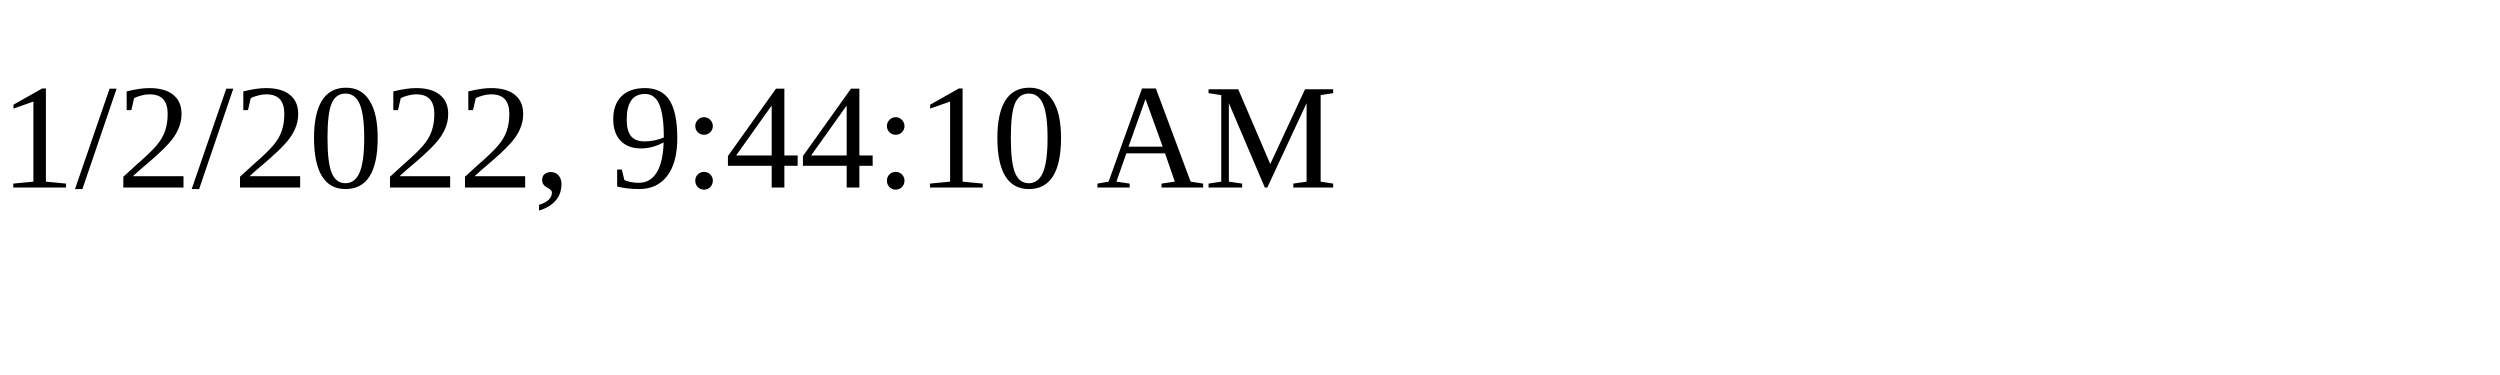
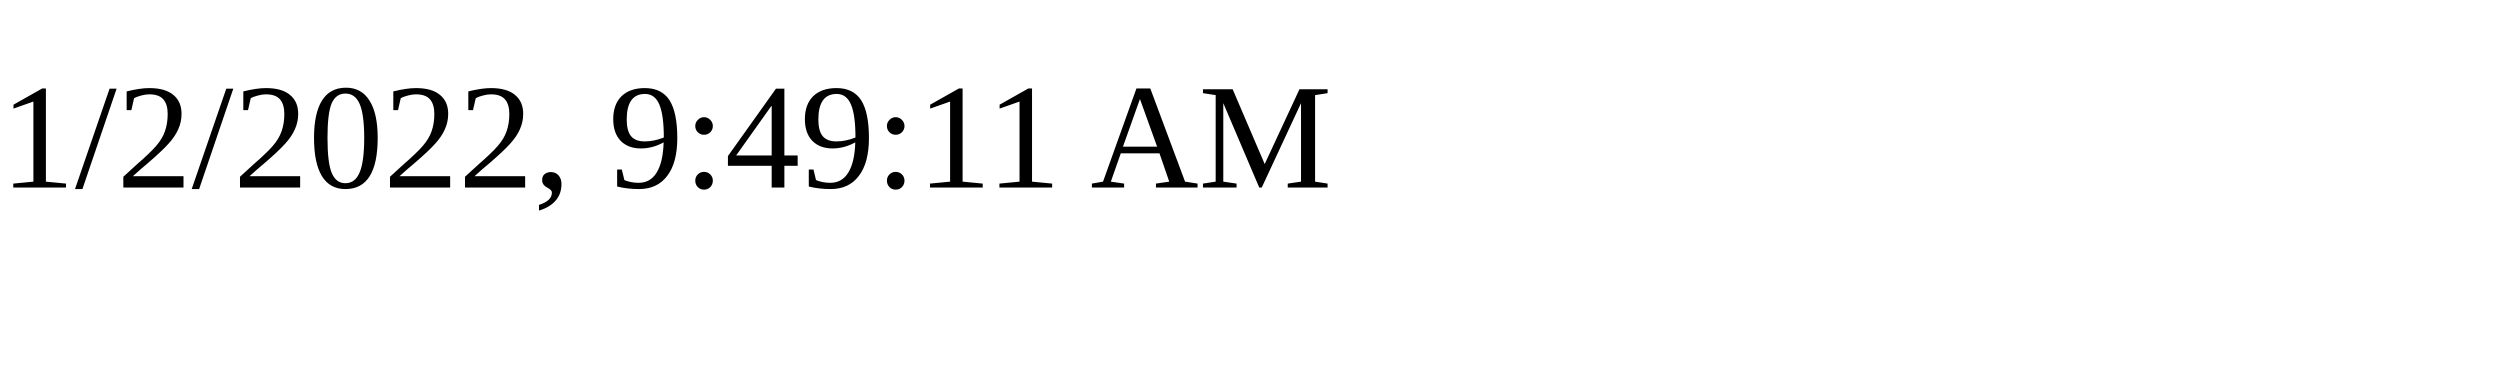
<svg xmlns="http://www.w3.org/2000/svg" height="30" width="200">
-   <text x="0" y="15">1/2/2022, 9:44:10 AM</text>
+   <text x="0" y="15">1/2/2022, 9:49:11 AM</text>
</svg>
